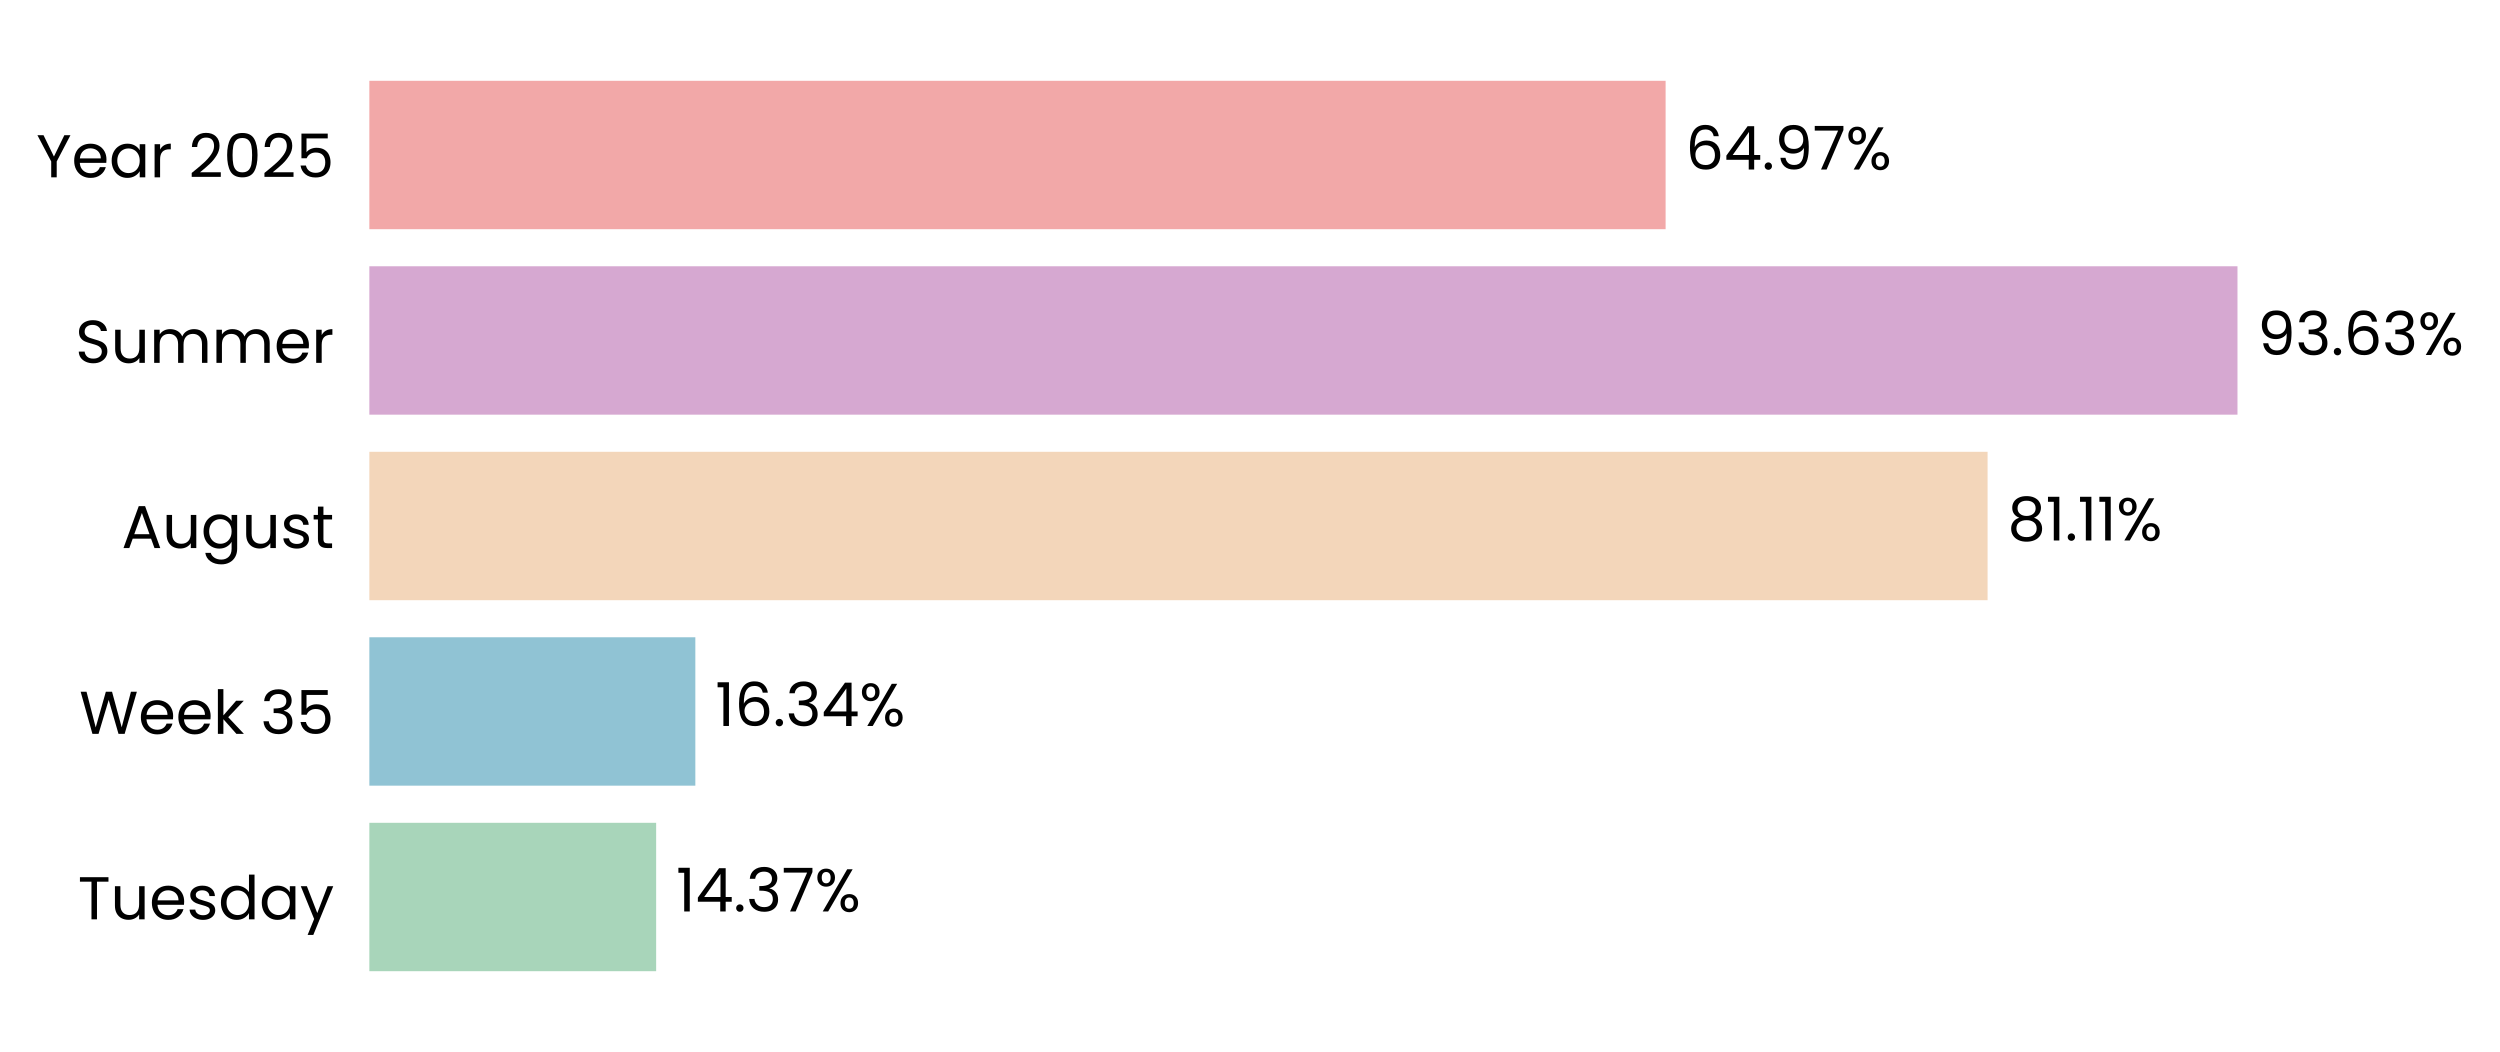
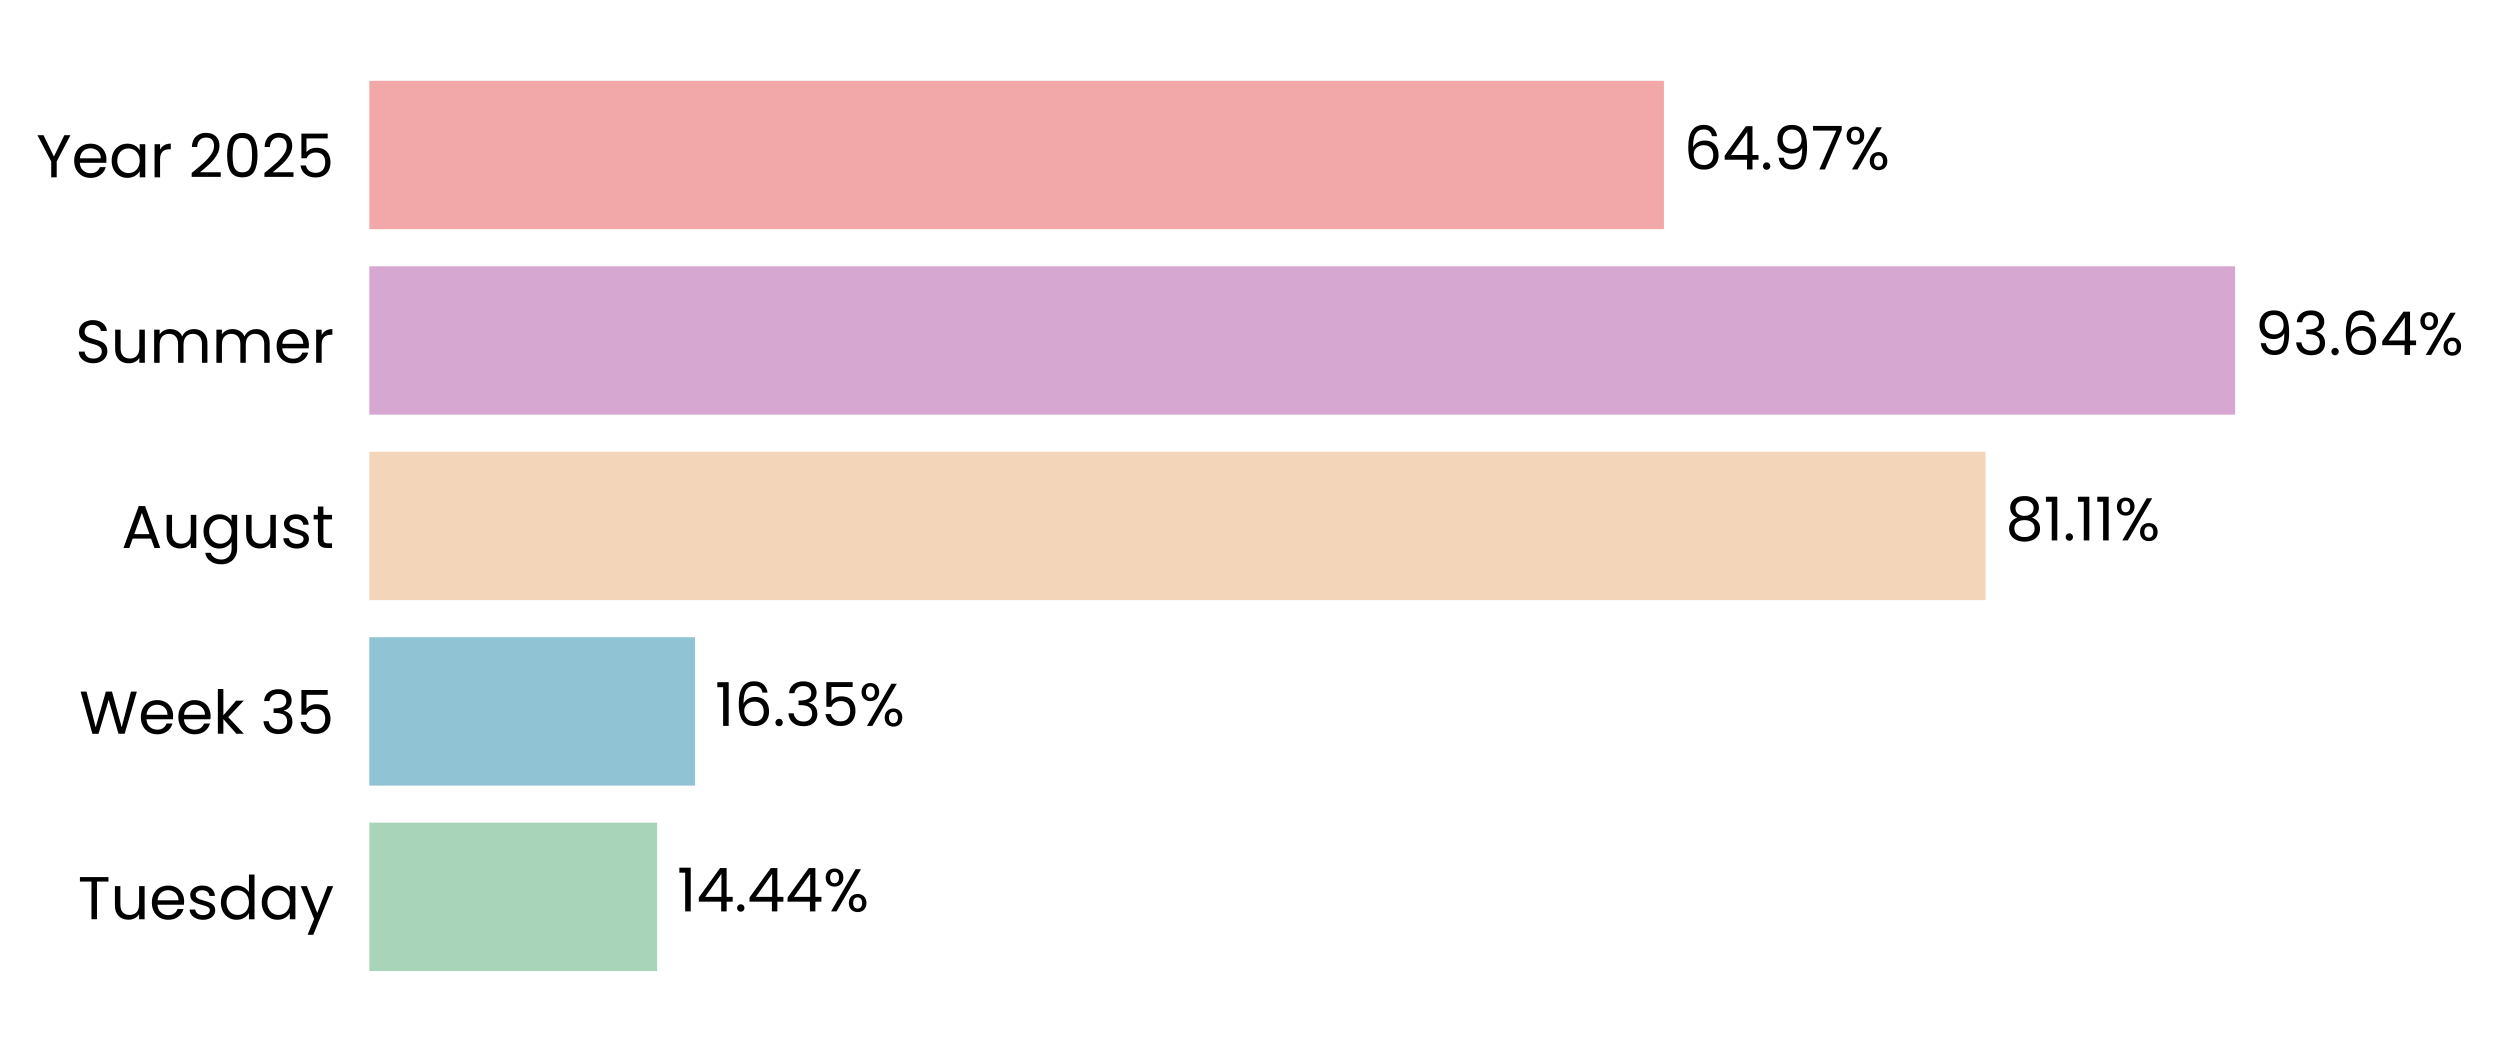
- <svg xmlns="http://www.w3.org/2000/svg" xmlns:xlink="http://www.w3.org/1999/xlink" width="496.217pt" height="208.8pt" viewBox="0 0 496.217 208.8" version="1.1">
+ <svg xmlns="http://www.w3.org/2000/svg" xmlns:xlink="http://www.w3.org/1999/xlink" width="496.272pt" height="208.8pt" viewBox="0 0 496.272 208.8" version="1.1">
  <defs>
    <style type="text/css">*{stroke-linejoin: round; stroke-linecap: butt}</style>
  </defs>
  <g id="figure_1">
    <g id="patch_1">
-       <path d="M 0 208.8  L 496.217 208.8  L 496.217 0  L 0 0  L 0 208.8  z " style="fill: none" />
+       <path d="M 0 208.8  L 496.272 208.8  L 496.272 0  L 0 0  L 0 208.8  z " style="fill: none" />
    </g>
    <g id="axes_1">
      <g id="patch_2">
-         <path d="M 73.311 201.6  L 469.319 201.6  L 469.319 7.2  L 73.311 7.2  L 73.311 201.6  z " style="fill: none" />
+         <path d="M 73.311 201.6  L 468.866 201.6  L 468.866 7.2  L 73.311 7.2  L 73.311 201.6  z " style="fill: none" />
      </g>
      <g id="patch_3">
-         <path d="M 73.311 192.764  L 130.237 192.764  L 130.237 163.309  L 73.311 163.309  z " clip-path="url(#p92219979b1)" style="fill: #a8d5ba" />
+         <path d="M 73.311 192.764  L 130.447 192.764  L 130.447 163.309  L 73.311 163.309  z " clip-path="url(#p0a60df487e)" style="fill: #a8d5ba" />
      </g>
      <g id="patch_4">
-         <path d="M 73.311 155.945  L 138.016 155.945  L 138.016 126.491  L 73.311 126.491  z " clip-path="url(#p92219979b1)" style="fill: #90c3d4" />
+         <path d="M 73.311 155.945  L 137.981 155.945  L 137.981 126.491  L 73.311 126.491  z " clip-path="url(#p0a60df487e)" style="fill: #90c3d4" />
      </g>
      <g id="patch_5">
-         <path d="M 73.311 119.127  L 394.509 119.127  L 394.509 89.673  L 73.311 89.673  z " clip-path="url(#p92219979b1)" style="fill: #f3d6ba" />
+         <path d="M 73.311 119.127  L 394.15 119.127  L 394.15 89.673  L 73.311 89.673  z " clip-path="url(#p0a60df487e)" style="fill: #f3d6ba" />
      </g>
      <g id="patch_6">
-         <path d="M 73.311 82.309  L 444.111 82.309  L 444.111 52.855  L 73.311 52.855  z " clip-path="url(#p92219979b1)" style="fill: #d6a8d1" />
+         <path d="M 73.311 82.309  L 443.69 82.309  L 443.69 52.855  L 73.311 52.855  z " clip-path="url(#p0a60df487e)" style="fill: #d6a8d1" />
      </g>
      <g id="patch_7">
-         <path d="M 73.311 45.491  L 330.601 45.491  L 330.601 16.036  L 73.311 16.036  z " clip-path="url(#p92219979b1)" style="fill: #f2a8a8" />
+         <path d="M 73.311 45.491  L 330.307 45.491  L 330.307 16.036  L 73.311 16.036  z " clip-path="url(#p0a60df487e)" style="fill: #f2a8a8" />
      </g>
      <g id="matplotlib.axis_1">
        <g id="ytick_1">
          <g id="text_1">
            <g transform="translate(15.4575 182.4764) scale(0.12 -0.12)">
              <defs>
                <path id="Poppins-Regular-54" d="M 3238 4461  L 3238 3987  L 2022 3987  L 2022 0  L 1440 0  L 1440 3987  L 218 3987  L 218 4461  L 3238 4461  z " transform="scale(0.015625)" />
                <path id="Poppins-Regular-75" d="M 3603 3507  L 3603 0  L 3021 0  L 3021 518  Q 2854 250 2556 99  Q 2259 -51 1901 -51  Q 1491 -51 1164 118  Q 838 288 649 627  Q 461 966 461 1453  L 461 3507  L 1037 3507  L 1037 1530  Q 1037 1011 1299 732  Q 1562 454 2016 454  Q 2483 454 2752 742  Q 3021 1030 3021 1581  L 3021 3507  L 3603 3507  z " transform="scale(0.015625)" />
                <path id="Poppins-Regular-65" d="M 3693 1888  Q 3693 1722 3674 1536  L 870 1536  Q 902 1018 1225 726  Q 1549 435 2010 435  Q 2387 435 2640 611  Q 2893 787 2995 1082  L 3622 1082  Q 3482 576 3059 259  Q 2637 -58 2010 -58  Q 1510 -58 1116 166  Q 723 390 499 803  Q 275 1216 275 1760  Q 275 2304 492 2713  Q 710 3123 1104 3344  Q 1498 3565 2010 3565  Q 2509 3565 2893 3347  Q 3277 3130 3485 2749  Q 3693 2368 3693 1888  z M 3091 2010  Q 3091 2342 2944 2582  Q 2797 2822 2544 2947  Q 2291 3072 1984 3072  Q 1542 3072 1232 2790  Q 922 2509 877 2010  L 3091 2010  z " transform="scale(0.015625)" />
                <path id="Poppins-Regular-73" d="M 1734 -58  Q 1331 -58 1011 80  Q 691 218 505 464  Q 320 710 301 1030  L 902 1030  Q 928 768 1149 601  Q 1370 435 1728 435  Q 2061 435 2253 582  Q 2445 730 2445 954  Q 2445 1184 2240 1296  Q 2035 1408 1606 1517  Q 1216 1619 969 1724  Q 723 1830 547 2038  Q 371 2246 371 2586  Q 371 2854 531 3078  Q 691 3302 985 3433  Q 1280 3565 1658 3565  Q 2240 3565 2598 3270  Q 2957 2976 2982 2464  L 2400 2464  Q 2381 2739 2179 2905  Q 1978 3072 1638 3072  Q 1325 3072 1139 2937  Q 954 2803 954 2586  Q 954 2413 1066 2301  Q 1178 2189 1347 2121  Q 1517 2054 1818 1971  Q 2195 1869 2432 1769  Q 2669 1670 2838 1472  Q 3008 1274 3014 954  Q 3014 666 2854 435  Q 2694 205 2403 73  Q 2112 -58 1734 -58  z " transform="scale(0.015625)" />
                <path id="Poppins-Regular-64" d="M 275 1766  Q 275 2304 492 2710  Q 710 3117 1091 3341  Q 1472 3565 1946 3565  Q 2355 3565 2707 3376  Q 3059 3187 3245 2880  L 3245 4736  L 3834 4736  L 3834 0  L 3245 0  L 3245 659  Q 3072 346 2733 144  Q 2394 -58 1939 -58  Q 1472 -58 1091 172  Q 710 403 492 819  Q 275 1235 275 1766  z M 3245 1760  Q 3245 2157 3085 2451  Q 2925 2746 2653 2902  Q 2381 3059 2054 3059  Q 1728 3059 1459 2905  Q 1190 2752 1030 2457  Q 870 2163 870 1766  Q 870 1363 1030 1065  Q 1190 768 1459 611  Q 1728 454 2054 454  Q 2381 454 2653 611  Q 2925 768 3085 1065  Q 3245 1363 3245 1760  z " transform="scale(0.015625)" />
                <path id="Poppins-Regular-61" d="M 275 1766  Q 275 2304 492 2710  Q 710 3117 1091 3341  Q 1472 3565 1939 3565  Q 2400 3565 2739 3366  Q 3078 3168 3245 2867  L 3245 3507  L 3834 3507  L 3834 0  L 3245 0  L 3245 653  Q 3072 346 2729 144  Q 2387 -58 1933 -58  Q 1466 -58 1088 172  Q 710 403 492 819  Q 275 1235 275 1766  z M 3245 1760  Q 3245 2157 3085 2451  Q 2925 2746 2653 2902  Q 2381 3059 2054 3059  Q 1728 3059 1459 2905  Q 1190 2752 1030 2457  Q 870 2163 870 1766  Q 870 1363 1030 1065  Q 1190 768 1459 611  Q 1728 454 2054 454  Q 2381 454 2653 611  Q 2925 768 3085 1065  Q 3245 1363 3245 1760  z " transform="scale(0.015625)" />
                <path id="Poppins-Regular-79" d="M 3514 3507  L 1402 -1651  L 800 -1651  L 1491 38  L 77 3507  L 723 3507  L 1824 666  L 2912 3507  L 3514 3507  z " transform="scale(0.015625)" />
              </defs>
              <use xlink:href="#Poppins-Regular-54" />
              <use xlink:href="#Poppins-Regular-75" transform="translate(54.09999 0)" />
              <use xlink:href="#Poppins-Regular-65" transform="translate(118.1 0)" />
              <use xlink:href="#Poppins-Regular-73" transform="translate(180.1 0)" />
              <use xlink:href="#Poppins-Regular-64" transform="translate(232.3 0)" />
              <use xlink:href="#Poppins-Regular-61" transform="translate(299.8999 0)" />
              <use xlink:href="#Poppins-Regular-79" transform="translate(367.4999 0)" />
            </g>
          </g>
        </g>
        <g id="ytick_2">
          <g id="text_2">
            <g transform="translate(15.73125 145.6582) scale(0.12 -0.12)">
              <defs>
                <path id="Poppins-Regular-57" d="M 6099 4461  L 4806 0  L 4154 0  L 3117 3590  L 2042 0  L 1395 -6  L 147 4461  L 768 4461  L 1741 678  L 2816 4461  L 3469 4461  L 4493 691  L 5472 4461  L 6099 4461  z " transform="scale(0.015625)" />
                <path id="Poppins-Regular-6b" d="M 2451 0  L 1075 1549  L 1075 0  L 493 0  L 493 4736  L 1075 4736  L 1075 1952  L 2426 3507  L 3238 3507  L 1587 1760  L 3245 0  L 2451 0  z " transform="scale(0.015625)" />
                <path id="Poppins-Regular-20" transform="scale(0.015625)" />
                <path id="Poppins-Regular-33" d="M 384 3462  Q 429 4051 838 4384  Q 1248 4717 1901 4717  Q 2336 4717 2653 4560  Q 2970 4403 3133 4134  Q 3296 3866 3296 3526  Q 3296 3130 3069 2842  Q 2842 2554 2477 2470  L 2477 2438  Q 2893 2336 3136 2035  Q 3379 1734 3379 1248  Q 3379 883 3212 592  Q 3046 301 2713 134  Q 2381 -32 1914 -32  Q 1235 -32 800 323  Q 365 678 314 1331  L 877 1331  Q 922 947 1190 704  Q 1459 461 1907 461  Q 2355 461 2588 694  Q 2822 928 2822 1299  Q 2822 1779 2502 1990  Q 2182 2202 1536 2202  L 1389 2202  L 1389 2688  L 1542 2688  Q 2131 2694 2432 2883  Q 2733 3072 2733 3469  Q 2733 3808 2512 4013  Q 2291 4218 1882 4218  Q 1485 4218 1241 4013  Q 998 3808 954 3462  L 384 3462  z " transform="scale(0.015625)" />
                <path id="Poppins-Regular-35" d="M 3347 4122  L 1101 4122  L 1101 2662  Q 1248 2867 1536 2998  Q 1824 3130 2157 3130  Q 2688 3130 3021 2909  Q 3354 2688 3498 2339  Q 3642 1990 3642 1600  Q 3642 1139 3469 774  Q 3296 410 2941 198  Q 2586 -13 2061 -13  Q 1389 -13 973 332  Q 557 678 467 1254  L 1037 1254  Q 1120 890 1389 685  Q 1658 480 2067 480  Q 2573 480 2829 784  Q 3085 1088 3085 1587  Q 3085 2086 2829 2358  Q 2573 2630 2074 2630  Q 1734 2630 1481 2467  Q 1229 2304 1114 2022  L 563 2022  L 563 4634  L 3347 4634  L 3347 4122  z " transform="scale(0.015625)" />
              </defs>
              <use xlink:href="#Poppins-Regular-57" />
              <use xlink:href="#Poppins-Regular-65" transform="translate(97.59999 0)" />
              <use xlink:href="#Poppins-Regular-65" transform="translate(159.6 0)" />
              <use xlink:href="#Poppins-Regular-6b" transform="translate(221.6 0)" />
              <use xlink:href="#Poppins-Regular-20" transform="translate(273.0999 0)" />
              <use xlink:href="#Poppins-Regular-33" transform="translate(299.7999 0)" />
              <use xlink:href="#Poppins-Regular-35" transform="translate(358.6999 0)" />
            </g>
          </g>
        </g>
        <g id="ytick_3">
          <g id="text_3">
            <g transform="translate(24.11812 108.78) scale(0.12 -0.12)">
              <defs>
                <path id="Poppins-Regular-41" d="M 3130 992  L 1184 992  L 826 0  L 211 0  L 1824 4435  L 2496 4435  L 4102 0  L 3488 0  L 3130 992  z M 2963 1466  L 2157 3718  L 1350 1466  L 2963 1466  z " transform="scale(0.015625)" />
                <path id="Poppins-Regular-67" d="M 1939 3565  Q 2394 3565 2736 3366  Q 3078 3168 3245 2867  L 3245 3507  L 3834 3507  L 3834 -77  Q 3834 -557 3629 -931  Q 3424 -1306 3043 -1517  Q 2662 -1728 2157 -1728  Q 1466 -1728 1005 -1401  Q 544 -1075 461 -512  L 1037 -512  Q 1133 -832 1433 -1027  Q 1734 -1222 2157 -1222  Q 2637 -1222 2941 -921  Q 3245 -621 3245 -77  L 3245 659  Q 3072 352 2733 147  Q 2394 -58 1939 -58  Q 1472 -58 1091 172  Q 710 403 492 819  Q 275 1235 275 1766  Q 275 2304 492 2710  Q 710 3117 1091 3341  Q 1472 3565 1939 3565  z M 3245 1760  Q 3245 2157 3085 2451  Q 2925 2746 2653 2902  Q 2381 3059 2054 3059  Q 1728 3059 1459 2905  Q 1190 2752 1030 2457  Q 870 2163 870 1766  Q 870 1363 1030 1065  Q 1190 768 1459 611  Q 1728 454 2054 454  Q 2381 454 2653 611  Q 2925 768 3085 1065  Q 3245 1363 3245 1760  z " transform="scale(0.015625)" />
                <path id="Poppins-Regular-74" d="M 1203 3027  L 1203 960  Q 1203 704 1312 598  Q 1421 493 1690 493  L 2118 493  L 2118 0  L 1594 0  Q 1107 0 864 224  Q 621 448 621 960  L 621 3027  L 166 3027  L 166 3507  L 621 3507  L 621 4390  L 1203 4390  L 1203 3507  L 2118 3507  L 2118 3027  L 1203 3027  z " transform="scale(0.015625)" />
              </defs>
              <use xlink:href="#Poppins-Regular-41" />
              <use xlink:href="#Poppins-Regular-75" transform="translate(67.39999 0)" />
              <use xlink:href="#Poppins-Regular-67" transform="translate(131.4 0)" />
              <use xlink:href="#Poppins-Regular-75" transform="translate(199 0)" />
              <use xlink:href="#Poppins-Regular-73" transform="translate(263 0)" />
              <use xlink:href="#Poppins-Regular-74" transform="translate(315.2 0)" />
            </g>
          </g>
        </g>
        <g id="ytick_4">
          <g id="text_4">
            <g transform="translate(14.95125 72.02182) scale(0.12 -0.12)">
              <defs>
                <path id="Poppins-Regular-53" d="M 1907 -45  Q 1466 -45 1117 112  Q 768 269 569 547  Q 371 826 365 1190  L 986 1190  Q 1018 877 1245 662  Q 1472 448 1907 448  Q 2323 448 2563 656  Q 2803 864 2803 1190  Q 2803 1446 2662 1606  Q 2522 1766 2310 1849  Q 2099 1933 1741 2029  Q 1299 2144 1033 2259  Q 768 2374 579 2620  Q 390 2867 390 3283  Q 390 3648 576 3929  Q 762 4211 1098 4364  Q 1434 4518 1869 4518  Q 2496 4518 2896 4204  Q 3296 3891 3347 3373  L 2707 3373  Q 2675 3629 2438 3824  Q 2202 4019 1811 4019  Q 1446 4019 1216 3830  Q 986 3642 986 3302  Q 986 3059 1123 2905  Q 1261 2752 1462 2672  Q 1664 2592 2029 2490  Q 2470 2368 2739 2249  Q 3008 2131 3200 1884  Q 3392 1638 3392 1216  Q 3392 890 3219 602  Q 3046 314 2707 134  Q 2368 -45 1907 -45  z " transform="scale(0.015625)" />
                <path id="Poppins-Regular-6d" d="M 4710 3571  Q 5120 3571 5440 3401  Q 5760 3232 5945 2893  Q 6131 2554 6131 2067  L 6131 0  L 5555 0  L 5555 1984  Q 5555 2509 5296 2787  Q 5037 3066 4595 3066  Q 4141 3066 3872 2774  Q 3603 2483 3603 1933  L 3603 0  L 3027 0  L 3027 1984  Q 3027 2509 2768 2787  Q 2509 3066 2067 3066  Q 1613 3066 1344 2774  Q 1075 2483 1075 1933  L 1075 0  L 493 0  L 493 3507  L 1075 3507  L 1075 3002  Q 1248 3277 1539 3424  Q 1830 3571 2182 3571  Q 2624 3571 2963 3372  Q 3302 3174 3469 2790  Q 3616 3162 3955 3366  Q 4294 3571 4710 3571  z " transform="scale(0.015625)" />
                <path id="Poppins-Regular-72" d="M 1075 2938  Q 1229 3238 1513 3404  Q 1798 3571 2208 3571  L 2208 2970  L 2054 2970  Q 1075 2970 1075 1907  L 1075 0  L 493 0  L 493 3507  L 1075 3507  L 1075 2938  z " transform="scale(0.015625)" />
              </defs>
              <use xlink:href="#Poppins-Regular-53" />
              <use xlink:href="#Poppins-Regular-75" transform="translate(58.7 0)" />
              <use xlink:href="#Poppins-Regular-6d" transform="translate(122.7 0)" />
              <use xlink:href="#Poppins-Regular-6d" transform="translate(225.7 0)" />
              <use xlink:href="#Poppins-Regular-65" transform="translate(328.7 0)" />
              <use xlink:href="#Poppins-Regular-72" transform="translate(390.6999 0)" />
            </g>
          </g>
        </g>
        <g id="ytick_5">
          <g id="text_5">
            <g transform="translate(7.2 35.20364) scale(0.12 -0.12)">
              <defs>
                <path id="Poppins-Regular-59" d="M 3616 4461  L 2163 1683  L 2163 0  L 1581 0  L 1581 1683  L 122 4461  L 768 4461  L 1869 2202  L 2970 4461  L 3616 4461  z " transform="scale(0.015625)" />
                <path id="Poppins-Regular-32" d="M 326 467  Q 1139 1120 1600 1539  Q 2061 1958 2377 2416  Q 2694 2874 2694 3315  Q 2694 3731 2492 3971  Q 2291 4211 1843 4211  Q 1408 4211 1168 3939  Q 928 3667 909 3213  L 346 3213  Q 371 3930 780 4320  Q 1190 4710 1837 4710  Q 2496 4710 2883 4345  Q 3270 3981 3270 3341  Q 3270 2810 2953 2307  Q 2637 1805 2233 1424  Q 1830 1043 1203 538  L 3405 538  L 3405 51  L 326 51  L 326 467  z " transform="scale(0.015625)" />
                <path id="Poppins-Regular-30" d="M 397 2362  Q 397 3462 755 4080  Q 1114 4698 2010 4698  Q 2899 4698 3257 4080  Q 3616 3462 3616 2362  Q 3616 1242 3257 621  Q 2899 0 2010 0  Q 1114 0 755 621  Q 397 1242 397 2362  z M 3040 2362  Q 3040 2918 2966 3305  Q 2893 3693 2665 3929  Q 2438 4166 2010 4166  Q 1574 4166 1347 3929  Q 1120 3693 1046 3305  Q 973 2918 973 2362  Q 973 1786 1046 1395  Q 1120 1005 1347 768  Q 1574 531 2010 531  Q 2438 531 2665 768  Q 2893 1005 2966 1395  Q 3040 1786 3040 2362  z " transform="scale(0.015625)" />
              </defs>
              <use xlink:href="#Poppins-Regular-59" />
              <use xlink:href="#Poppins-Regular-65" transform="translate(58.39999 0)" />
              <use xlink:href="#Poppins-Regular-61" transform="translate(120.4 0)" />
              <use xlink:href="#Poppins-Regular-72" transform="translate(188 0)" />
              <use xlink:href="#Poppins-Regular-20" transform="translate(225.3 0)" />
              <use xlink:href="#Poppins-Regular-32" transform="translate(252 0)" />
              <use xlink:href="#Poppins-Regular-30" transform="translate(309.4999 0)" />
              <use xlink:href="#Poppins-Regular-32" transform="translate(372.2999 0)" />
              <use xlink:href="#Poppins-Regular-35" transform="translate(429.7999 0)" />
            </g>
          </g>
        </g>
      </g>
      <g id="text_6">
-         <g transform="translate(134.1974 180.9164) scale(0.12 -0.12)">
+         <g transform="translate(134.4025 180.9164) scale(0.12 -0.12)">
          <defs>
            <path id="Poppins-Regular-31" d="M 243 4096  L 243 4627  L 1446 4627  L 1446 0  L 858 0  L 858 4096  L 243 4096  z " transform="scale(0.015625)" />
            <path id="Poppins-Regular-34" d="M 256 1030  L 256 1472  L 2502 4582  L 3200 4582  L 3200 1536  L 3840 1536  L 3840 1030  L 3200 1030  L 3200 0  L 2624 0  L 2624 1030  L 256 1030  z M 2650 3974  L 928 1536  L 2650 1536  L 2650 3974  z " transform="scale(0.015625)" />
            <path id="Poppins-Regular-2e" d="M 678 -38  Q 512 -38 397 77  Q 282 192 282 358  Q 282 525 397 640  Q 512 755 678 755  Q 838 755 950 640  Q 1062 525 1062 358  Q 1062 192 950 77  Q 838 -38 678 -38  z " transform="scale(0.015625)" />
-             <path id="Poppins-Regular-37" d="M 3245 4173  L 1466 0  L 877 0  L 2682 4115  L 211 4115  L 211 4614  L 3245 4614  L 3245 4173  z " transform="scale(0.015625)" />
            <path id="Poppins-Regular-25" d="M 269 3584  Q 269 4019 531 4278  Q 794 4538 1203 4538  Q 1613 4538 1875 4278  Q 2138 4019 2138 3584  Q 2138 3142 1875 2883  Q 1613 2624 1203 2624  Q 794 2624 531 2883  Q 269 3142 269 3584  z M 4006 4467  L 1414 0  L 838 0  L 3430 4467  L 4006 4467  z M 1203 4179  Q 986 4179 861 4028  Q 736 3878 736 3584  Q 736 3290 861 3136  Q 986 2982 1203 2982  Q 1421 2982 1549 3139  Q 1677 3296 1677 3584  Q 1677 3878 1549 4028  Q 1421 4179 1203 4179  z M 2720 883  Q 2720 1325 2982 1584  Q 3245 1843 3654 1843  Q 4064 1843 4323 1584  Q 4582 1325 4582 883  Q 4582 448 4323 185  Q 4064 -77 3654 -77  Q 3245 -77 2982 182  Q 2720 442 2720 883  z M 3648 1478  Q 3430 1478 3302 1328  Q 3174 1178 3174 883  Q 3174 595 3302 444  Q 3430 294 3648 294  Q 3866 294 3994 444  Q 4122 595 4122 883  Q 4122 1178 3994 1328  Q 3866 1478 3648 1478  z " transform="scale(0.015625)" />
          </defs>
          <use xlink:href="#Poppins-Regular-31" />
          <use xlink:href="#Poppins-Regular-34" transform="translate(31.99998 0)" />
          <use xlink:href="#Poppins-Regular-2e" transform="translate(94.89998 0)" />
-           <use xlink:href="#Poppins-Regular-33" transform="translate(115.9 0)" />
-           <use xlink:href="#Poppins-Regular-37" transform="translate(174.8 0)" />
-           <use xlink:href="#Poppins-Regular-25" transform="translate(229.3999 0)" />
+           <use xlink:href="#Poppins-Regular-34" transform="translate(115.9 0)" />
+           <use xlink:href="#Poppins-Regular-34" transform="translate(178.8 0)" />
+           <use xlink:href="#Poppins-Regular-25" transform="translate(241.7 0)" />
        </g>
      </g>
      <g id="text_7">
-         <g transform="translate(141.9761 144.0982) scale(0.12 -0.12)">
+         <g transform="translate(141.9368 144.0982) scale(0.12 -0.12)">
          <defs>
            <path id="Poppins-Regular-36" d="M 2976 3526  Q 2835 4237 2099 4237  Q 1530 4237 1248 3798  Q 966 3360 973 2355  Q 1120 2688 1462 2877  Q 1805 3066 2227 3066  Q 2886 3066 3280 2656  Q 3674 2246 3674 1523  Q 3674 1088 3504 742  Q 3334 397 2992 192  Q 2650 -13 2163 -13  Q 1504 -13 1133 281  Q 762 576 614 1094  Q 467 1613 467 2374  Q 467 4723 2106 4723  Q 2733 4723 3091 4384  Q 3450 4045 3514 3526  L 2976 3526  z M 2106 2573  Q 1830 2573 1587 2461  Q 1344 2349 1193 2121  Q 1043 1894 1043 1568  Q 1043 1082 1324 778  Q 1606 474 2131 474  Q 2579 474 2844 752  Q 3110 1030 3110 1504  Q 3110 2003 2854 2288  Q 2598 2573 2106 2573  z " transform="scale(0.015625)" />
          </defs>
          <use xlink:href="#Poppins-Regular-31" />
          <use xlink:href="#Poppins-Regular-36" transform="translate(31.99998 0)" />
          <use xlink:href="#Poppins-Regular-2e" transform="translate(95.49997 0)" />
          <use xlink:href="#Poppins-Regular-33" transform="translate(116.5 0)" />
-           <use xlink:href="#Poppins-Regular-34" transform="translate(175.3999 0)" />
-           <use xlink:href="#Poppins-Regular-25" transform="translate(238.2999 0)" />
+           <use xlink:href="#Poppins-Regular-35" transform="translate(175.3999 0)" />
+           <use xlink:href="#Poppins-Regular-25" transform="translate(238.1999 0)" />
        </g>
      </g>
      <g id="text_8">
-         <g transform="translate(398.4686 107.28) scale(0.12 -0.12)">
+         <g transform="translate(398.1056 107.28) scale(0.12 -0.12)">
          <defs>
            <path id="Poppins-Regular-38" d="M 1242 2406  Q 883 2547 691 2816  Q 499 3085 499 3469  Q 499 3814 672 4092  Q 845 4371 1187 4534  Q 1530 4698 2016 4698  Q 2502 4698 2844 4534  Q 3187 4371 3363 4092  Q 3539 3814 3539 3469  Q 3539 3098 3340 2819  Q 3142 2541 2797 2406  Q 3194 2285 3427 1981  Q 3661 1677 3661 1248  Q 3661 832 3456 521  Q 3251 211 2876 41  Q 2502 -128 2016 -128  Q 1530 -128 1162 41  Q 794 211 589 521  Q 384 832 384 1248  Q 384 1677 614 1984  Q 845 2291 1242 2406  z M 2976 3398  Q 2976 3789 2720 4000  Q 2464 4211 2016 4211  Q 1574 4211 1318 4000  Q 1062 3789 1062 3392  Q 1062 3034 1328 2816  Q 1594 2598 2016 2598  Q 2445 2598 2710 2819  Q 2976 3040 2976 3398  z M 2016 2150  Q 1542 2150 1241 1929  Q 941 1709 941 1267  Q 941 858 1232 608  Q 1523 358 2016 358  Q 2509 358 2797 608  Q 3085 858 3085 1267  Q 3085 1696 2790 1923  Q 2496 2150 2016 2150  z " transform="scale(0.015625)" />
          </defs>
          <use xlink:href="#Poppins-Regular-38" />
          <use xlink:href="#Poppins-Regular-31" transform="translate(63.09999 0)" />
          <use xlink:href="#Poppins-Regular-2e" transform="translate(95.09998 0)" />
          <use xlink:href="#Poppins-Regular-31" transform="translate(116.1 0)" />
          <use xlink:href="#Poppins-Regular-31" transform="translate(148.0999 0)" />
          <use xlink:href="#Poppins-Regular-25" transform="translate(180.0999 0)" />
        </g>
      </g>
      <g id="text_9">
-         <g transform="translate(448.0711 70.46182) scale(0.12 -0.12)">
+         <g transform="translate(447.6454 70.46182) scale(0.12 -0.12)">
          <defs>
            <path id="Poppins-Regular-39" d="M 1146 1242  Q 1210 877 1443 678  Q 1677 480 2074 480  Q 2605 480 2857 896  Q 3110 1312 3098 2298  Q 2963 2010 2649 1846  Q 2336 1683 1952 1683  Q 1523 1683 1187 1859  Q 851 2035 659 2374  Q 467 2714 467 3194  Q 467 3878 864 4297  Q 1261 4717 1990 4717  Q 2886 4717 3248 4134  Q 3610 3552 3610 2400  Q 3610 1594 3466 1069  Q 3322 544 2979 269  Q 2637 -6 2042 -6  Q 1389 -6 1024 346  Q 659 698 608 1242  L 1146 1242  z M 2048 2176  Q 2477 2176 2752 2441  Q 3027 2707 3027 3162  Q 3027 3642 2758 3936  Q 2490 4230 2003 4230  Q 1555 4230 1289 3948  Q 1024 3667 1024 3206  Q 1024 2739 1286 2457  Q 1549 2176 2048 2176  z " transform="scale(0.015625)" />
          </defs>
          <use xlink:href="#Poppins-Regular-39" />
          <use xlink:href="#Poppins-Regular-33" transform="translate(62.99999 0)" />
          <use xlink:href="#Poppins-Regular-2e" transform="translate(121.9 0)" />
          <use xlink:href="#Poppins-Regular-36" transform="translate(142.9 0)" />
-           <use xlink:href="#Poppins-Regular-33" transform="translate(206.3999 0)" />
-           <use xlink:href="#Poppins-Regular-25" transform="translate(265.2999 0)" />
+           <use xlink:href="#Poppins-Regular-34" transform="translate(206.3999 0)" />
+           <use xlink:href="#Poppins-Regular-25" transform="translate(269.2999 0)" />
        </g>
      </g>
      <g id="text_10">
-         <g transform="translate(334.561 33.64364) scale(0.12 -0.12)">
+         <g transform="translate(334.2629 33.64364) scale(0.12 -0.12)">
+           <defs>
+             <path id="Poppins-Regular-37" d="M 3245 4173  L 1466 0  L 877 0  L 2682 4115  L 211 4115  L 211 4614  L 3245 4614  L 3245 4173  z " transform="scale(0.015625)" />
+           </defs>
          <use xlink:href="#Poppins-Regular-36" />
          <use xlink:href="#Poppins-Regular-34" transform="translate(63.49999 0)" />
          <use xlink:href="#Poppins-Regular-2e" transform="translate(126.4 0)" />
          <use xlink:href="#Poppins-Regular-39" transform="translate(147.4 0)" />
          <use xlink:href="#Poppins-Regular-37" transform="translate(210.3999 0)" />
          <use xlink:href="#Poppins-Regular-25" transform="translate(264.9999 0)" />
        </g>
      </g>
    </g>
  </g>
  <defs>
-     <clipPath id="p92219979b1">
-       <rect x="73.311" y="7.2" width="396.008" height="194.4" />
+     <clipPath id="p0a60df487e">
+       <rect x="73.311" y="7.2" width="395.555" height="194.4" />
    </clipPath>
  </defs>
</svg>
